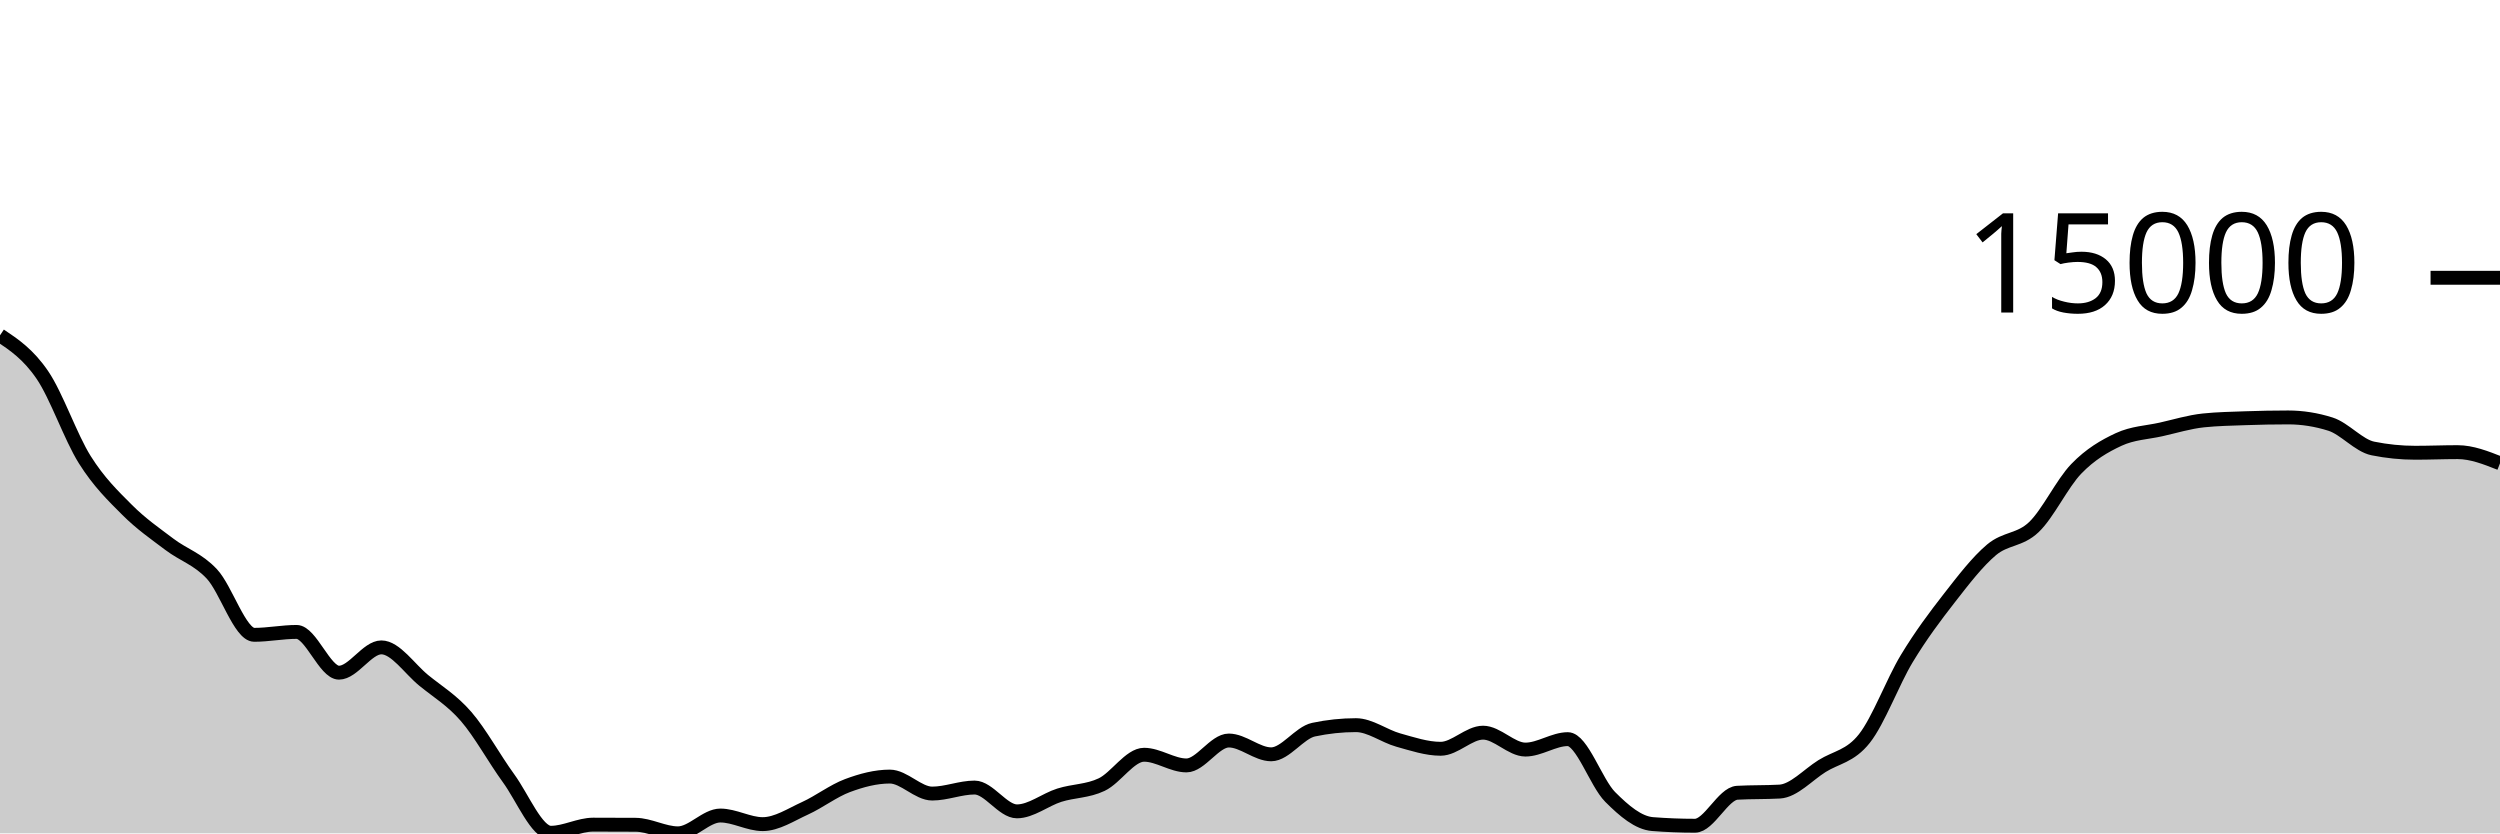
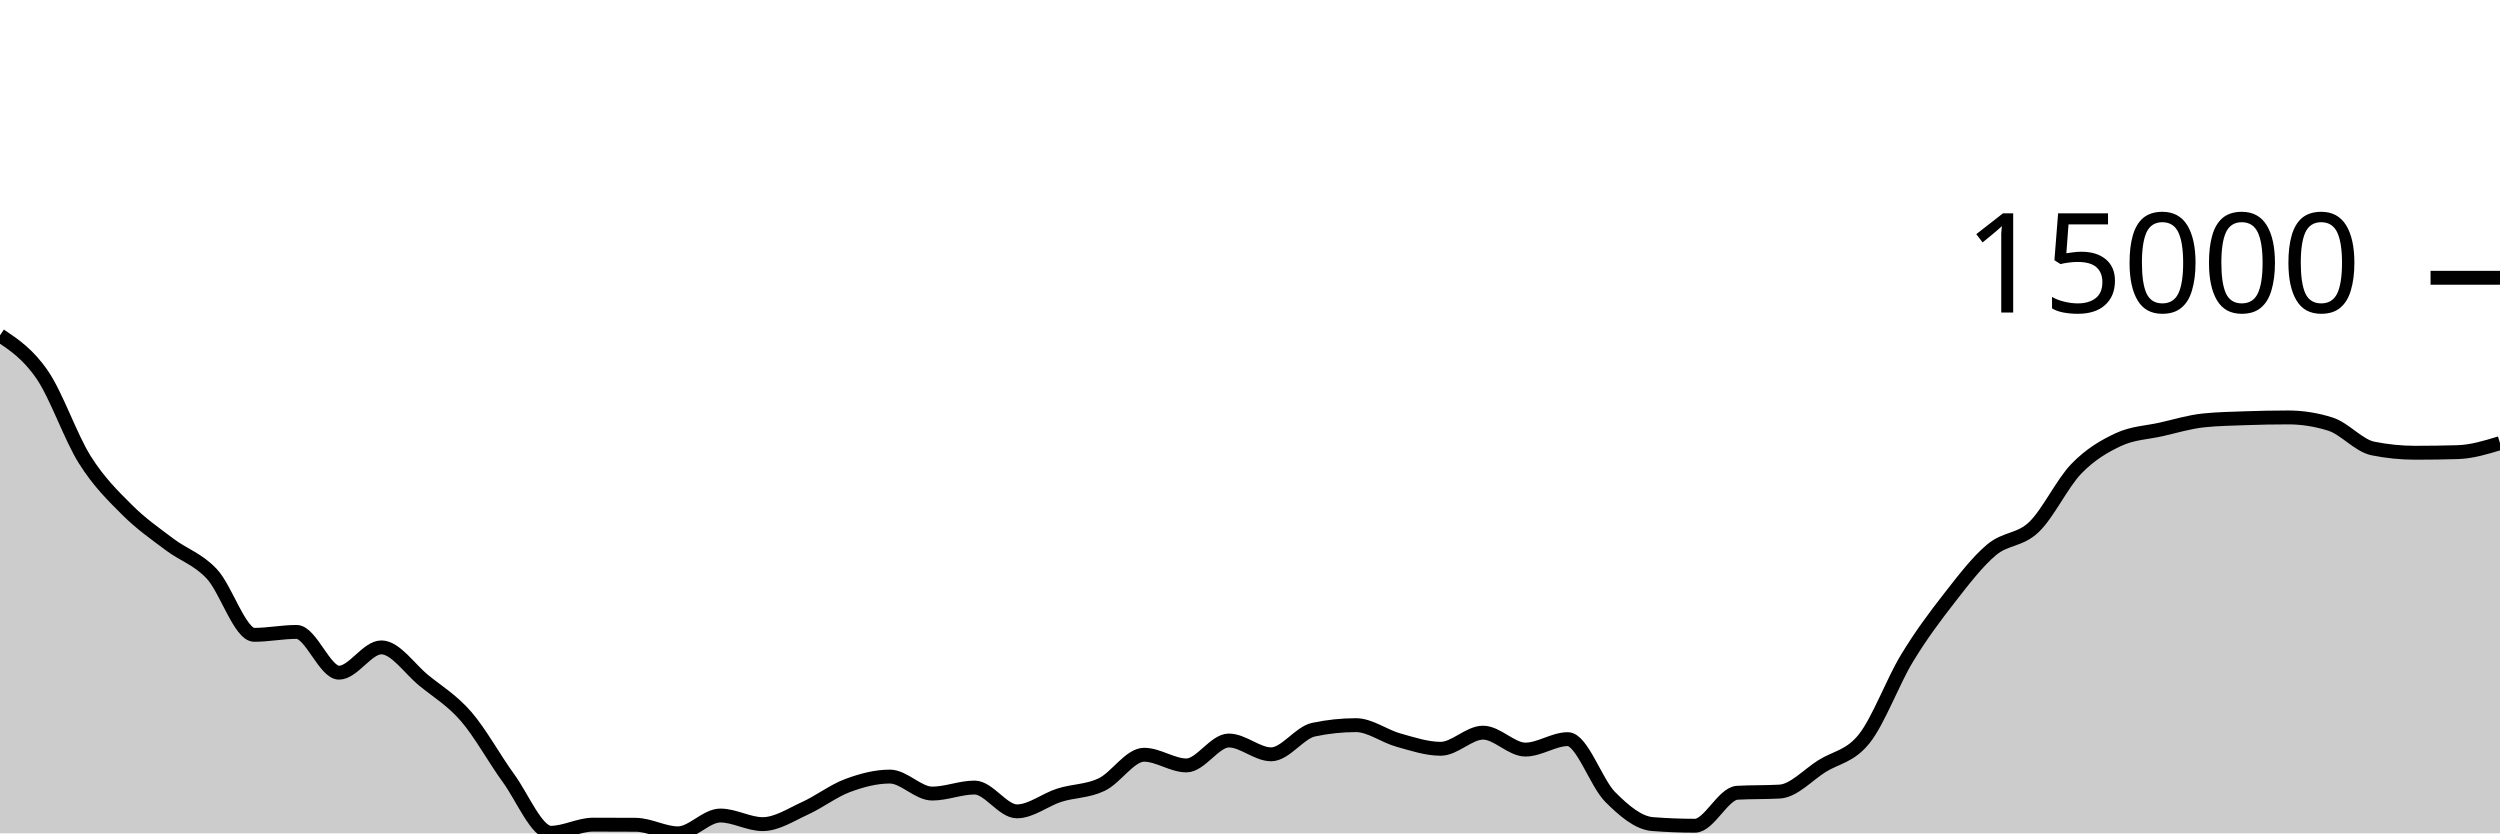
<svg xmlns="http://www.w3.org/2000/svg" viewBox="0 0 180 60">
  <g transform="translate(0,20)">
-     <path class="area" fill="rgba(0, 0, 0, 0.2)" d="M0,4.144C1.017,4.825,2.034,5.506,3.051,6.998C4.068,8.49,5.085,11.475,6.102,13.094C7.119,14.713,8.136,15.695,9.153,16.712C10.169,17.729,11.186,18.426,12.203,19.195C13.22,19.964,14.237,20.239,15.254,21.324C16.271,22.41,17.288,25.707,18.305,25.707C19.322,25.707,20.339,25.498,21.356,25.498C22.373,25.498,23.39,28.433,24.407,28.433C25.424,28.433,26.441,26.611,27.458,26.611C28.475,26.611,29.492,28.158,30.508,28.987C31.525,29.816,32.542,30.413,33.559,31.586C34.576,32.759,35.593,34.63,36.61,36.026C37.627,37.421,38.644,39.959,39.661,39.959C40.678,39.959,41.695,39.374,42.712,39.374C43.729,39.374,44.746,39.377,45.763,39.384C46.78,39.391,47.797,40,48.814,40C49.831,40,50.847,38.718,51.864,38.718C52.881,38.718,53.898,39.337,54.915,39.337C55.932,39.337,56.949,38.657,57.966,38.195C58.983,37.732,60,36.943,61.017,36.563C62.034,36.183,63.051,35.913,64.068,35.913C65.085,35.913,66.102,37.137,67.119,37.137C68.136,37.137,69.153,36.703,70.169,36.703C71.186,36.703,72.203,38.418,73.22,38.418C74.237,38.418,75.254,37.576,76.271,37.254C77.288,36.933,78.305,36.976,79.322,36.49C80.339,36.005,81.356,34.342,82.373,34.342C83.39,34.342,84.407,35.111,85.424,35.111C86.441,35.111,87.458,33.317,88.475,33.317C89.492,33.317,90.508,34.311,91.525,34.311C92.542,34.311,93.559,32.751,94.576,32.535C95.593,32.319,96.61,32.211,97.627,32.211C98.644,32.211,99.661,33.001,100.678,33.284C101.695,33.567,102.712,33.912,103.729,33.912C104.746,33.912,105.763,32.752,106.78,32.752C107.797,32.752,108.814,33.97,109.831,33.97C110.847,33.97,111.864,33.218,112.881,33.218C113.898,33.218,114.915,36.36,115.932,37.379C116.949,38.399,117.966,39.255,118.983,39.334C120,39.413,121.017,39.453,122.034,39.453C123.051,39.453,124.068,37.134,125.085,37.078C126.102,37.022,127.119,37.05,128.136,36.994C129.153,36.938,130.169,35.795,131.186,35.158C132.203,34.521,133.22,34.462,134.237,33.172C135.254,31.882,136.271,29.101,137.288,27.419C138.305,25.737,139.322,24.382,140.339,23.077C141.356,21.772,142.373,20.443,143.39,19.588C144.407,18.733,145.424,18.922,146.441,17.95C147.458,16.978,148.475,14.806,149.492,13.755C150.508,12.703,151.525,12.115,152.542,11.642C153.559,11.169,154.576,11.147,155.593,10.919C156.61,10.69,157.627,10.377,158.644,10.27C159.661,10.164,160.678,10.147,161.695,10.111C162.712,10.075,163.729,10.055,164.746,10.055C165.763,10.055,166.78,10.216,167.797,10.538C168.814,10.861,169.831,12.085,170.847,12.29C171.864,12.495,172.881,12.598,173.898,12.598C174.915,12.598,175.932,12.554,176.949,12.554C177.966,12.554,178.983,12.955,180,13.357L180,40C178.983,40,177.966,40,176.949,40C175.932,40,174.915,40,173.898,40C172.881,40,171.864,40,170.847,40C169.831,40,168.814,40,167.797,40C166.78,40,165.763,40,164.746,40C163.729,40,162.712,40,161.695,40C160.678,40,159.661,40,158.644,40C157.627,40,156.61,40,155.593,40C154.576,40,153.559,40,152.542,40C151.525,40,150.508,40,149.492,40C148.475,40,147.458,40,146.441,40C145.424,40,144.407,40,143.39,40C142.373,40,141.356,40,140.339,40C139.322,40,138.305,40,137.288,40C136.271,40,135.254,40,134.237,40C133.22,40,132.203,40,131.186,40C130.169,40,129.153,40,128.136,40C127.119,40,126.102,40,125.085,40C124.068,40,123.051,40,122.034,40C121.017,40,120,40,118.983,40C117.966,40,116.949,40,115.932,40C114.915,40,113.898,40,112.881,40C111.864,40,110.847,40,109.831,40C108.814,40,107.797,40,106.78,40C105.763,40,104.746,40,103.729,40C102.712,40,101.695,40,100.678,40C99.661,40,98.644,40,97.627,40C96.61,40,95.593,40,94.576,40C93.559,40,92.542,40,91.525,40C90.508,40,89.492,40,88.475,40C87.458,40,86.441,40,85.424,40C84.407,40,83.39,40,82.373,40C81.356,40,80.339,40,79.322,40C78.305,40,77.288,40,76.271,40C75.254,40,74.237,40,73.22,40C72.203,40,71.186,40,70.169,40C69.153,40,68.136,40,67.119,40C66.102,40,65.085,40,64.068,40C63.051,40,62.034,40,61.017,40C60,40,58.983,40,57.966,40C56.949,40,55.932,40,54.915,40C53.898,40,52.881,40,51.864,40C50.847,40,49.831,40,48.814,40C47.797,40,46.78,40,45.763,40C44.746,40,43.729,40,42.712,40C41.695,40,40.678,40,39.661,40C38.644,40,37.627,40,36.61,40C35.593,40,34.576,40,33.559,40C32.542,40,31.525,40,30.508,40C29.492,40,28.475,40,27.458,40C26.441,40,25.424,40,24.407,40C23.39,40,22.373,40,21.356,40C20.339,40,19.322,40,18.305,40C17.288,40,16.271,40,15.254,40C14.237,40,13.22,40,12.203,40C11.186,40,10.169,40,9.153,40C8.136,40,7.119,40,6.102,40C5.085,40,4.068,40,3.051,40C2.034,40,1.017,40,0,40Z" />
-     <path class="line" stroke="black" fill="none" d="M0,4.144C1.017,4.825,2.034,5.506,3.051,6.998C4.068,8.49,5.085,11.475,6.102,13.094C7.119,14.713,8.136,15.695,9.153,16.712C10.169,17.729,11.186,18.426,12.203,19.195C13.22,19.964,14.237,20.239,15.254,21.324C16.271,22.41,17.288,25.707,18.305,25.707C19.322,25.707,20.339,25.498,21.356,25.498C22.373,25.498,23.39,28.433,24.407,28.433C25.424,28.433,26.441,26.611,27.458,26.611C28.475,26.611,29.492,28.158,30.508,28.987C31.525,29.816,32.542,30.413,33.559,31.586C34.576,32.759,35.593,34.63,36.61,36.026C37.627,37.421,38.644,39.959,39.661,39.959C40.678,39.959,41.695,39.374,42.712,39.374C43.729,39.374,44.746,39.377,45.763,39.384C46.78,39.391,47.797,40,48.814,40C49.831,40,50.847,38.718,51.864,38.718C52.881,38.718,53.898,39.337,54.915,39.337C55.932,39.337,56.949,38.657,57.966,38.195C58.983,37.732,60,36.943,61.017,36.563C62.034,36.183,63.051,35.913,64.068,35.913C65.085,35.913,66.102,37.137,67.119,37.137C68.136,37.137,69.153,36.703,70.169,36.703C71.186,36.703,72.203,38.418,73.22,38.418C74.237,38.418,75.254,37.576,76.271,37.254C77.288,36.933,78.305,36.976,79.322,36.49C80.339,36.005,81.356,34.342,82.373,34.342C83.39,34.342,84.407,35.111,85.424,35.111C86.441,35.111,87.458,33.317,88.475,33.317C89.492,33.317,90.508,34.311,91.525,34.311C92.542,34.311,93.559,32.751,94.576,32.535C95.593,32.319,96.61,32.211,97.627,32.211C98.644,32.211,99.661,33.001,100.678,33.284C101.695,33.567,102.712,33.912,103.729,33.912C104.746,33.912,105.763,32.752,106.78,32.752C107.797,32.752,108.814,33.97,109.831,33.97C110.847,33.97,111.864,33.218,112.881,33.218C113.898,33.218,114.915,36.36,115.932,37.379C116.949,38.399,117.966,39.255,118.983,39.334C120,39.413,121.017,39.453,122.034,39.453C123.051,39.453,124.068,37.134,125.085,37.078C126.102,37.022,127.119,37.05,128.136,36.994C129.153,36.938,130.169,35.795,131.186,35.158C132.203,34.521,133.22,34.462,134.237,33.172C135.254,31.882,136.271,29.101,137.288,27.419C138.305,25.737,139.322,24.382,140.339,23.077C141.356,21.772,142.373,20.443,143.39,19.588C144.407,18.733,145.424,18.922,146.441,17.95C147.458,16.978,148.475,14.806,149.492,13.755C150.508,12.703,151.525,12.115,152.542,11.642C153.559,11.169,154.576,11.147,155.593,10.919C156.61,10.69,157.627,10.377,158.644,10.27C159.661,10.164,160.678,10.147,161.695,10.111C162.712,10.075,163.729,10.055,164.746,10.055C165.763,10.055,166.78,10.216,167.797,10.538C168.814,10.861,169.831,12.085,170.847,12.29C171.864,12.495,172.881,12.598,173.898,12.598C174.915,12.598,175.932,12.554,176.949,12.554C177.966,12.554,178.983,12.955,180,13.357" />
+     <path class="area" fill="rgba(0, 0, 0, 0.2)" d="M0,4.144C1.017,4.825,2.034,5.506,3.051,6.998C4.068,8.49,5.085,11.475,6.102,13.094C7.119,14.713,8.136,15.695,9.153,16.712C10.169,17.729,11.186,18.426,12.203,19.195C13.22,19.964,14.237,20.239,15.254,21.324C16.271,22.41,17.288,25.707,18.305,25.707C19.322,25.707,20.339,25.498,21.356,25.498C22.373,25.498,23.39,28.433,24.407,28.433C25.424,28.433,26.441,26.611,27.458,26.611C28.475,26.611,29.492,28.158,30.508,28.987C31.525,29.816,32.542,30.413,33.559,31.586C34.576,32.759,35.593,34.63,36.61,36.026C37.627,37.421,38.644,39.959,39.661,39.959C40.678,39.959,41.695,39.374,42.712,39.374C43.729,39.374,44.746,39.377,45.763,39.384C46.78,39.391,47.797,40,48.814,40C49.831,40,50.847,38.718,51.864,38.718C52.881,38.718,53.898,39.337,54.915,39.337C55.932,39.337,56.949,38.657,57.966,38.195C58.983,37.732,60,36.943,61.017,36.563C62.034,36.183,63.051,35.913,64.068,35.913C65.085,35.913,66.102,37.137,67.119,37.137C68.136,37.137,69.153,36.703,70.169,36.703C71.186,36.703,72.203,38.418,73.22,38.418C74.237,38.418,75.254,37.576,76.271,37.254C77.288,36.933,78.305,36.976,79.322,36.49C80.339,36.005,81.356,34.342,82.373,34.342C83.39,34.342,84.407,35.111,85.424,35.111C86.441,35.111,87.458,33.317,88.475,33.317C89.492,33.317,90.508,34.311,91.525,34.311C92.542,34.311,93.559,32.751,94.576,32.535C95.593,32.319,96.61,32.211,97.627,32.211C98.644,32.211,99.661,33.001,100.678,33.284C101.695,33.567,102.712,33.912,103.729,33.912C104.746,33.912,105.763,32.752,106.78,32.752C107.797,32.752,108.814,33.97,109.831,33.97C110.847,33.97,111.864,33.218,112.881,33.218C113.898,33.218,114.915,36.36,115.932,37.379C116.949,38.399,117.966,39.255,118.983,39.334C120,39.413,121.017,39.453,122.034,39.453C123.051,39.453,124.068,37.134,125.085,37.078C126.102,37.022,127.119,37.05,128.136,36.994C129.153,36.938,130.169,35.795,131.186,35.158C132.203,34.521,133.22,34.462,134.237,33.172C135.254,31.882,136.271,29.101,137.288,27.419C138.305,25.737,139.322,24.382,140.339,23.077C141.356,21.772,142.373,20.443,143.39,19.588C144.407,18.733,145.424,18.922,146.441,17.95C147.458,16.978,148.475,14.806,149.492,13.755C150.508,12.703,151.525,12.115,152.542,11.642C153.559,11.169,154.576,11.147,155.593,10.919C156.61,10.69,157.627,10.377,158.644,10.27C159.661,10.164,160.678,10.147,161.695,10.111C162.712,10.075,163.729,10.055,164.746,10.055C165.763,10.055,166.78,10.216,167.797,10.538C168.814,10.861,169.831,12.085,170.847,12.29C171.864,12.495,172.881,12.598,173.898,12.598C174.915,12.598,175.932,12.583,176.949,12.554C177.966,12.525,178.983,12.216,180,11.906L180,40C178.983,40,177.966,40,176.949,40C175.932,40,174.915,40,173.898,40C172.881,40,171.864,40,170.847,40C169.831,40,168.814,40,167.797,40C166.78,40,165.763,40,164.746,40C163.729,40,162.712,40,161.695,40C160.678,40,159.661,40,158.644,40C157.627,40,156.61,40,155.593,40C154.576,40,153.559,40,152.542,40C151.525,40,150.508,40,149.492,40C148.475,40,147.458,40,146.441,40C145.424,40,144.407,40,143.39,40C142.373,40,141.356,40,140.339,40C139.322,40,138.305,40,137.288,40C136.271,40,135.254,40,134.237,40C133.22,40,132.203,40,131.186,40C130.169,40,129.153,40,128.136,40C127.119,40,126.102,40,125.085,40C124.068,40,123.051,40,122.034,40C121.017,40,120,40,118.983,40C117.966,40,116.949,40,115.932,40C114.915,40,113.898,40,112.881,40C111.864,40,110.847,40,109.831,40C108.814,40,107.797,40,106.78,40C105.763,40,104.746,40,103.729,40C102.712,40,101.695,40,100.678,40C99.661,40,98.644,40,97.627,40C96.61,40,95.593,40,94.576,40C93.559,40,92.542,40,91.525,40C90.508,40,89.492,40,88.475,40C87.458,40,86.441,40,85.424,40C84.407,40,83.39,40,82.373,40C81.356,40,80.339,40,79.322,40C78.305,40,77.288,40,76.271,40C75.254,40,74.237,40,73.22,40C72.203,40,71.186,40,70.169,40C69.153,40,68.136,40,67.119,40C66.102,40,65.085,40,64.068,40C63.051,40,62.034,40,61.017,40C60,40,58.983,40,57.966,40C56.949,40,55.932,40,54.915,40C53.898,40,52.881,40,51.864,40C50.847,40,49.831,40,48.814,40C47.797,40,46.78,40,45.763,40C44.746,40,43.729,40,42.712,40C41.695,40,40.678,40,39.661,40C38.644,40,37.627,40,36.61,40C35.593,40,34.576,40,33.559,40C32.542,40,31.525,40,30.508,40C29.492,40,28.475,40,27.458,40C26.441,40,25.424,40,24.407,40C23.39,40,22.373,40,21.356,40C20.339,40,19.322,40,18.305,40C17.288,40,16.271,40,15.254,40C14.237,40,13.22,40,12.203,40C11.186,40,10.169,40,9.153,40C8.136,40,7.119,40,6.102,40C5.085,40,4.068,40,3.051,40C2.034,40,1.017,40,0,40Z" />
+     <path class="line" stroke="black" fill="none" d="M0,4.144C1.017,4.825,2.034,5.506,3.051,6.998C4.068,8.49,5.085,11.475,6.102,13.094C7.119,14.713,8.136,15.695,9.153,16.712C10.169,17.729,11.186,18.426,12.203,19.195C13.22,19.964,14.237,20.239,15.254,21.324C16.271,22.41,17.288,25.707,18.305,25.707C19.322,25.707,20.339,25.498,21.356,25.498C22.373,25.498,23.39,28.433,24.407,28.433C25.424,28.433,26.441,26.611,27.458,26.611C28.475,26.611,29.492,28.158,30.508,28.987C31.525,29.816,32.542,30.413,33.559,31.586C34.576,32.759,35.593,34.63,36.61,36.026C37.627,37.421,38.644,39.959,39.661,39.959C40.678,39.959,41.695,39.374,42.712,39.374C43.729,39.374,44.746,39.377,45.763,39.384C46.78,39.391,47.797,40,48.814,40C49.831,40,50.847,38.718,51.864,38.718C52.881,38.718,53.898,39.337,54.915,39.337C55.932,39.337,56.949,38.657,57.966,38.195C58.983,37.732,60,36.943,61.017,36.563C62.034,36.183,63.051,35.913,64.068,35.913C65.085,35.913,66.102,37.137,67.119,37.137C68.136,37.137,69.153,36.703,70.169,36.703C71.186,36.703,72.203,38.418,73.22,38.418C74.237,38.418,75.254,37.576,76.271,37.254C77.288,36.933,78.305,36.976,79.322,36.49C80.339,36.005,81.356,34.342,82.373,34.342C83.39,34.342,84.407,35.111,85.424,35.111C86.441,35.111,87.458,33.317,88.475,33.317C89.492,33.317,90.508,34.311,91.525,34.311C92.542,34.311,93.559,32.751,94.576,32.535C95.593,32.319,96.61,32.211,97.627,32.211C98.644,32.211,99.661,33.001,100.678,33.284C101.695,33.567,102.712,33.912,103.729,33.912C104.746,33.912,105.763,32.752,106.78,32.752C107.797,32.752,108.814,33.97,109.831,33.97C110.847,33.97,111.864,33.218,112.881,33.218C113.898,33.218,114.915,36.36,115.932,37.379C116.949,38.399,117.966,39.255,118.983,39.334C120,39.413,121.017,39.453,122.034,39.453C123.051,39.453,124.068,37.134,125.085,37.078C126.102,37.022,127.119,37.05,128.136,36.994C129.153,36.938,130.169,35.795,131.186,35.158C132.203,34.521,133.22,34.462,134.237,33.172C135.254,31.882,136.271,29.101,137.288,27.419C138.305,25.737,139.322,24.382,140.339,23.077C141.356,21.772,142.373,20.443,143.39,19.588C144.407,18.733,145.424,18.922,146.441,17.95C147.458,16.978,148.475,14.806,149.492,13.755C150.508,12.703,151.525,12.115,152.542,11.642C153.559,11.169,154.576,11.147,155.593,10.919C156.61,10.69,157.627,10.377,158.644,10.27C159.661,10.164,160.678,10.147,161.695,10.111C162.712,10.075,163.729,10.055,164.746,10.055C165.763,10.055,166.78,10.216,167.797,10.538C168.814,10.861,169.831,12.085,170.847,12.29C171.864,12.495,172.881,12.598,173.898,12.598C174.915,12.598,175.932,12.583,176.949,12.554C177.966,12.525,178.983,12.216,180,11.906" />
    <path class="axis-ceiling" stroke-width="1" stroke="black" fill="none" d="M175,0L180,0" />
    <text class="axis-ceiling-label" font-family="sans-serif" text-anchor="end" font-size="10px" x="170" y="2.5">15000</text>
  </g>
</svg>
